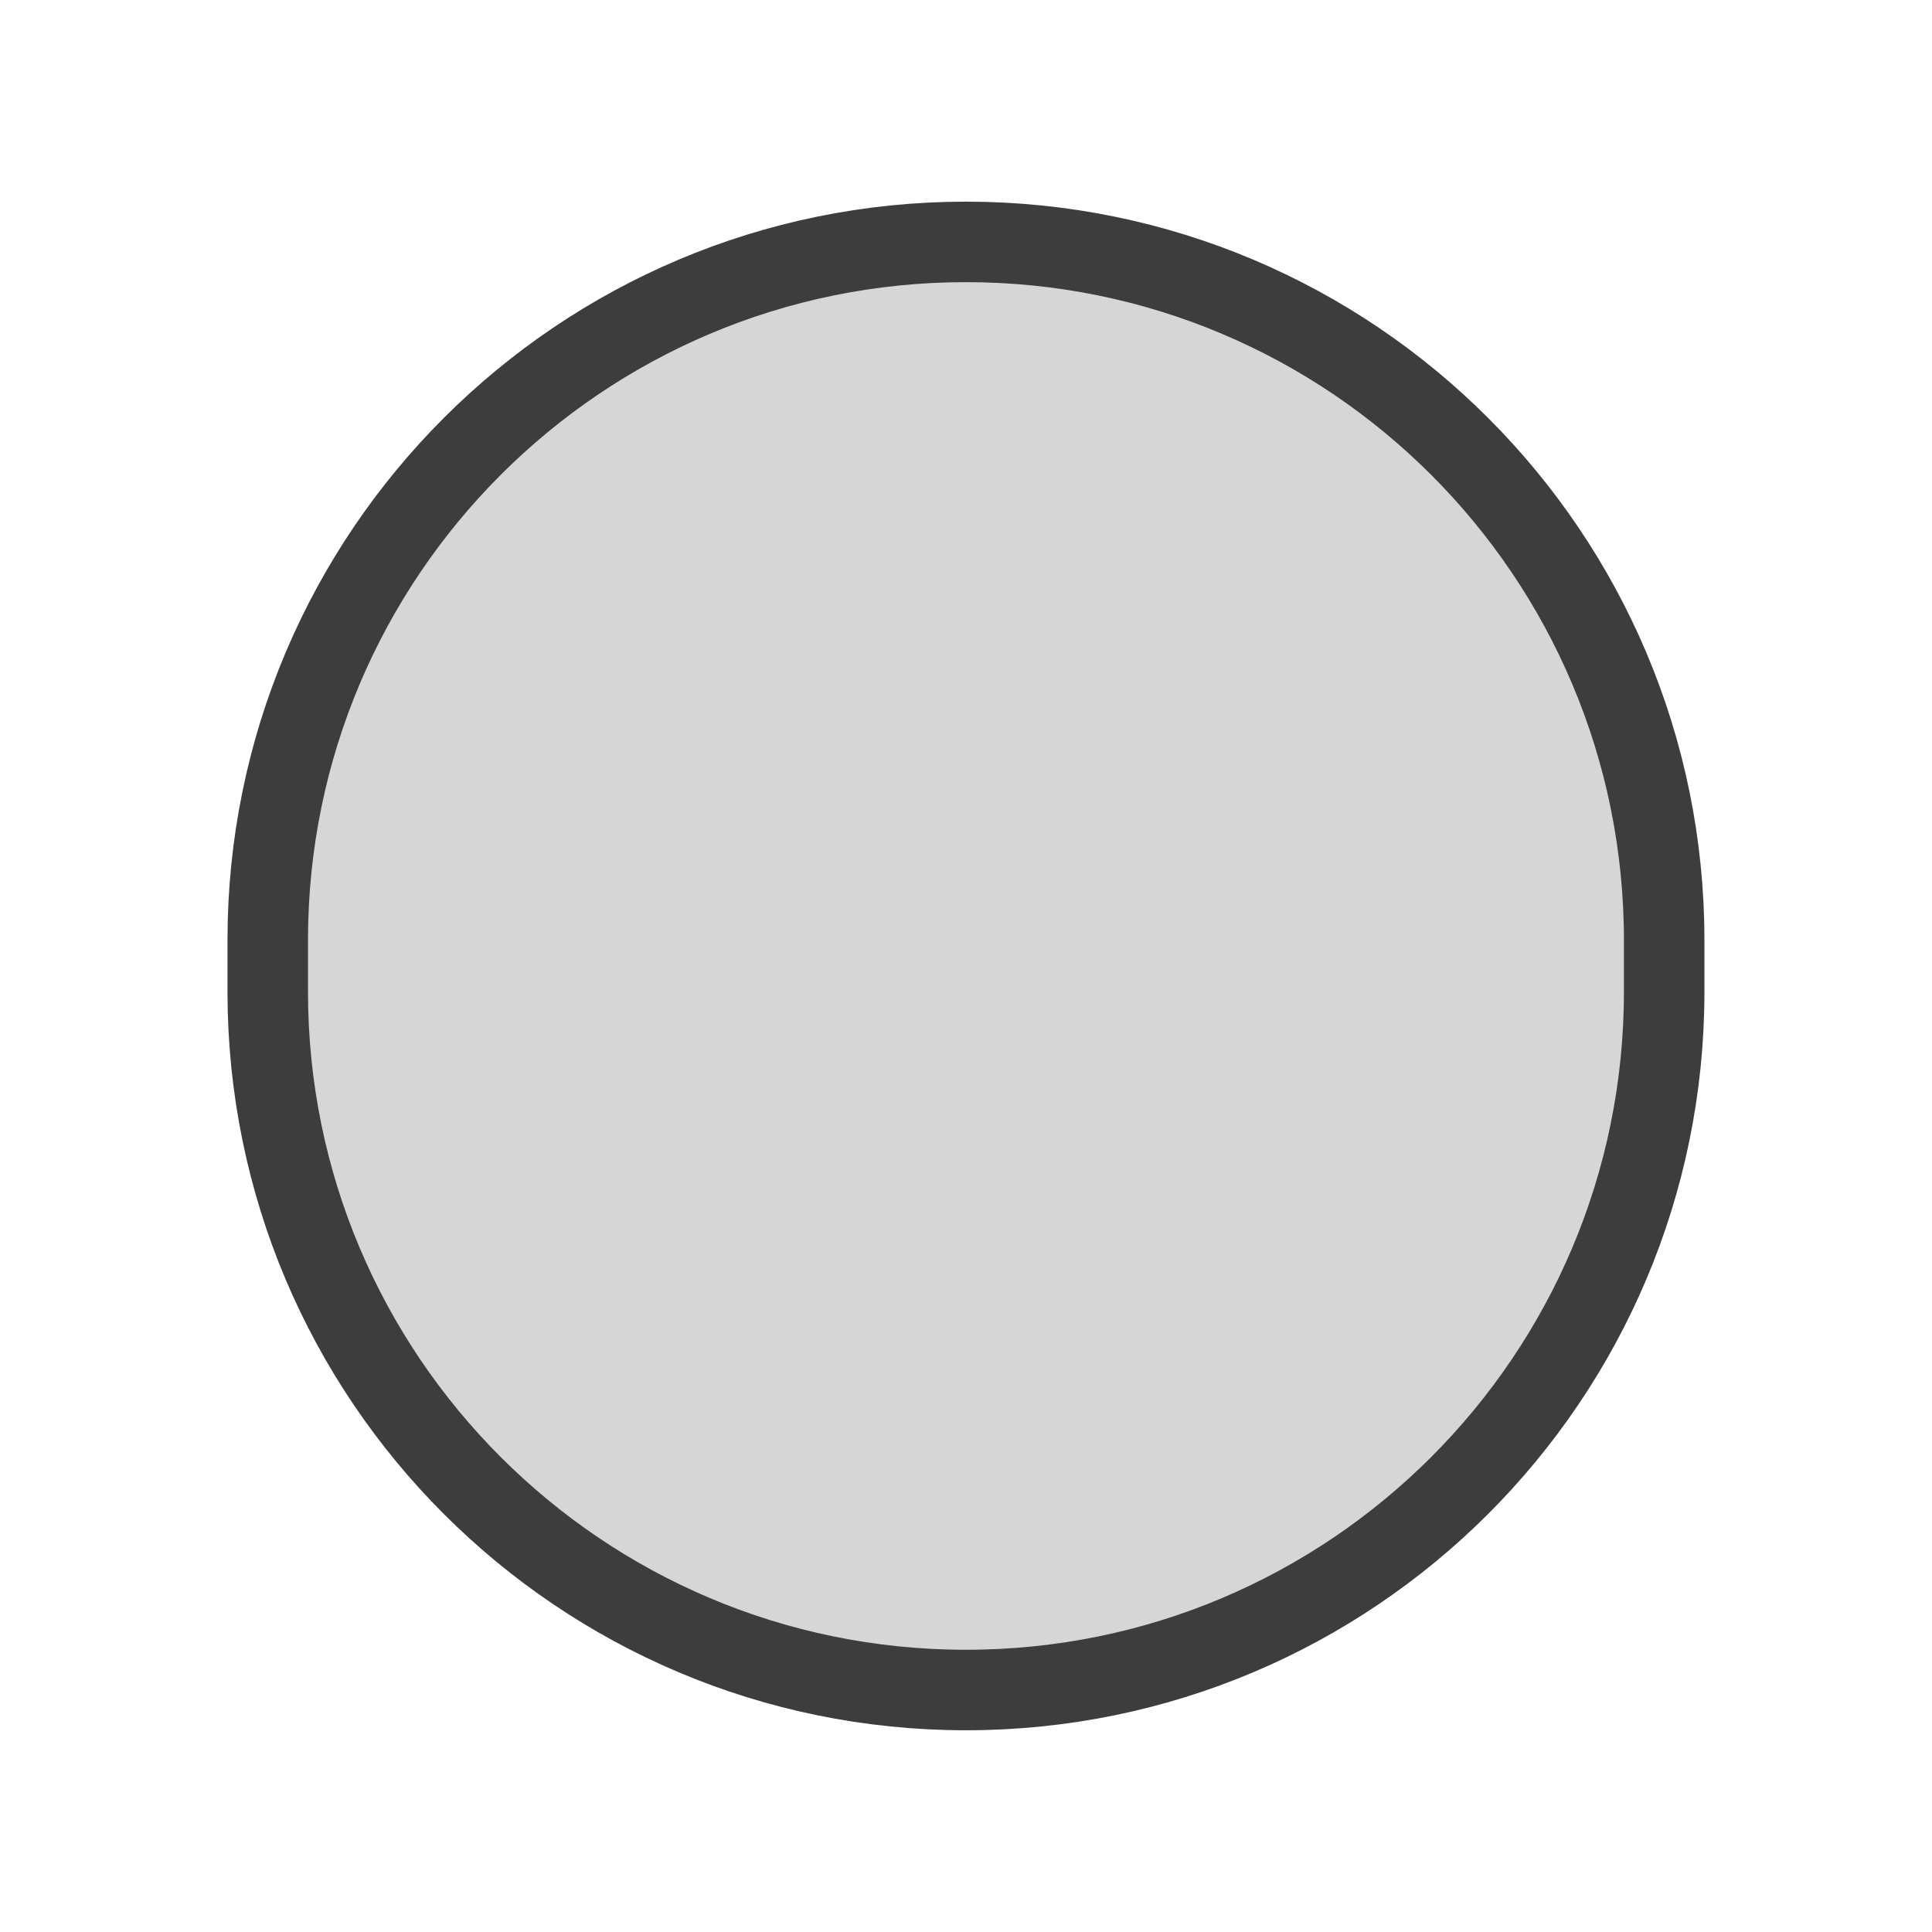
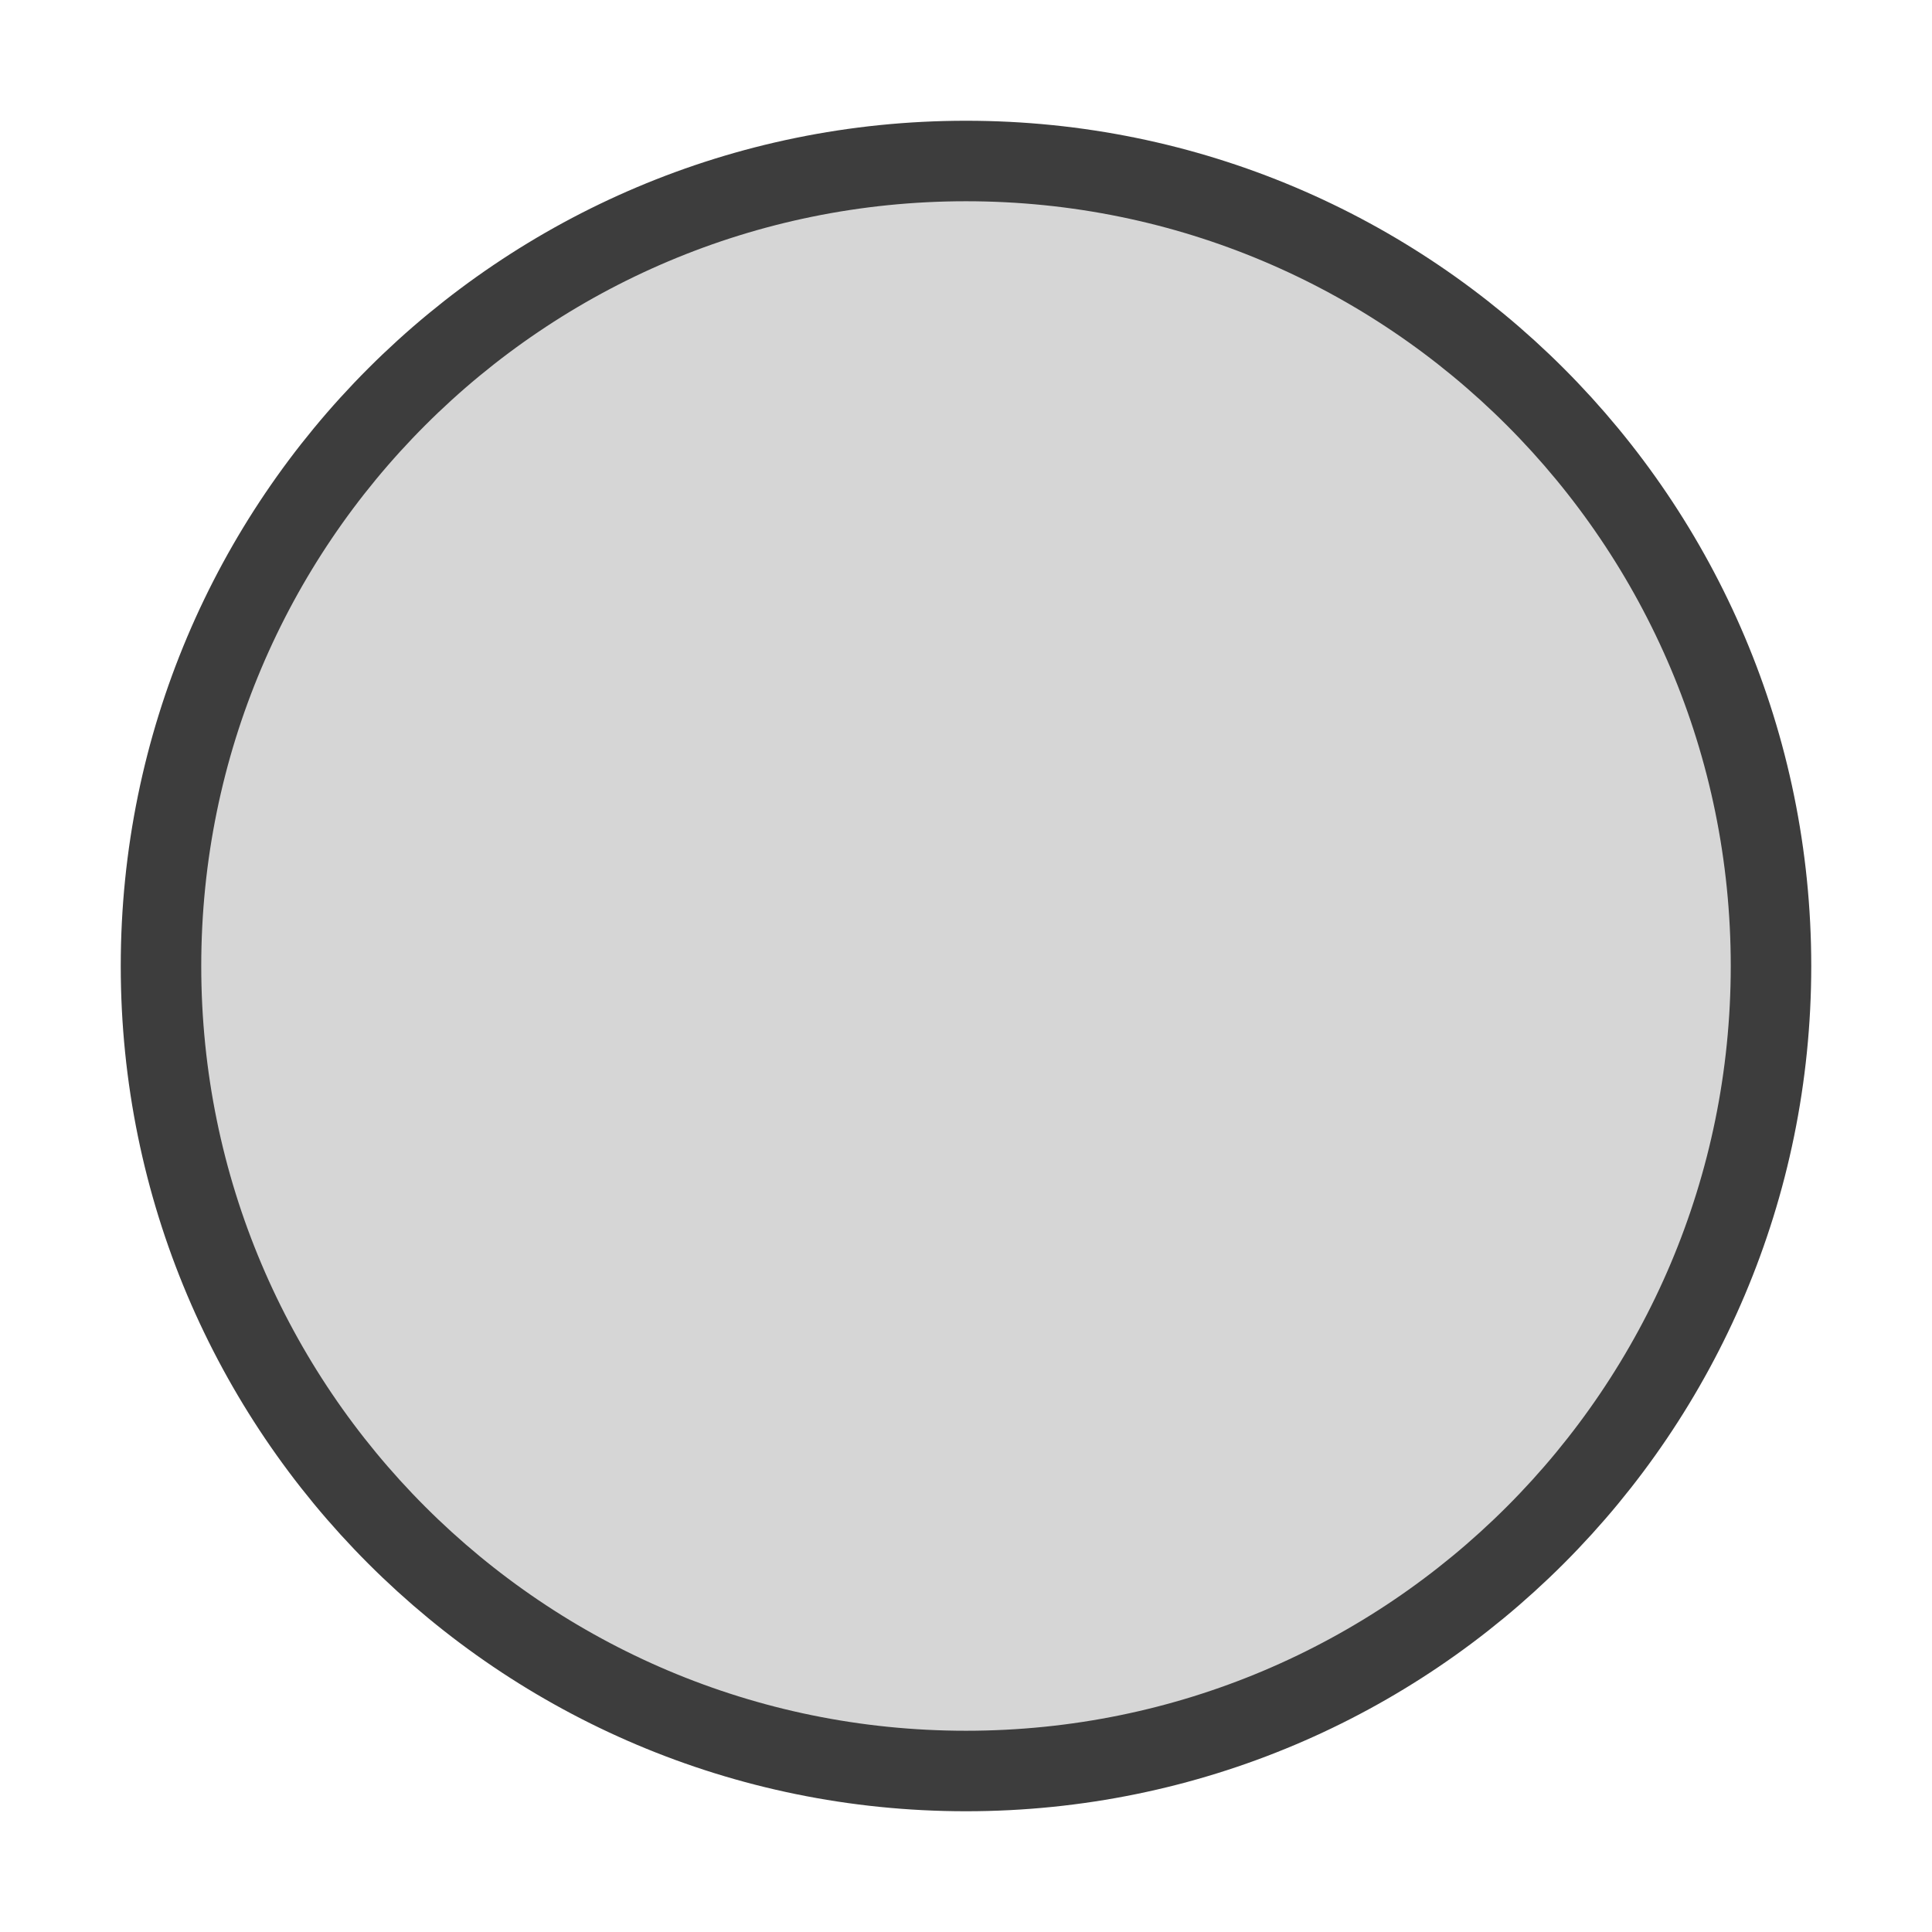
- <svg xmlns="http://www.w3.org/2000/svg" width="24" height="24" viewBox="0 0 24 24">
-   <rect x="3.326" y="3.005" width="17.347" height="17.989" style="stroke-linejoin: round; stroke-linecap: round; stroke: rgb(61, 61, 61); fill: rgb(214, 214, 214);" rx="8.674" ry="8.674" />
-   <path fill-rule="evenodd" clip-rule="evenodd" style="fill: #0097da;" />
+ <svg xmlns="http://www.w3.org/2000/svg" width="24" height="24">
+   <circle cx="12" cy="12" r="10" style="stroke: rgb(61, 61, 61); fill: rgb(214, 214, 214);" />
</svg>
